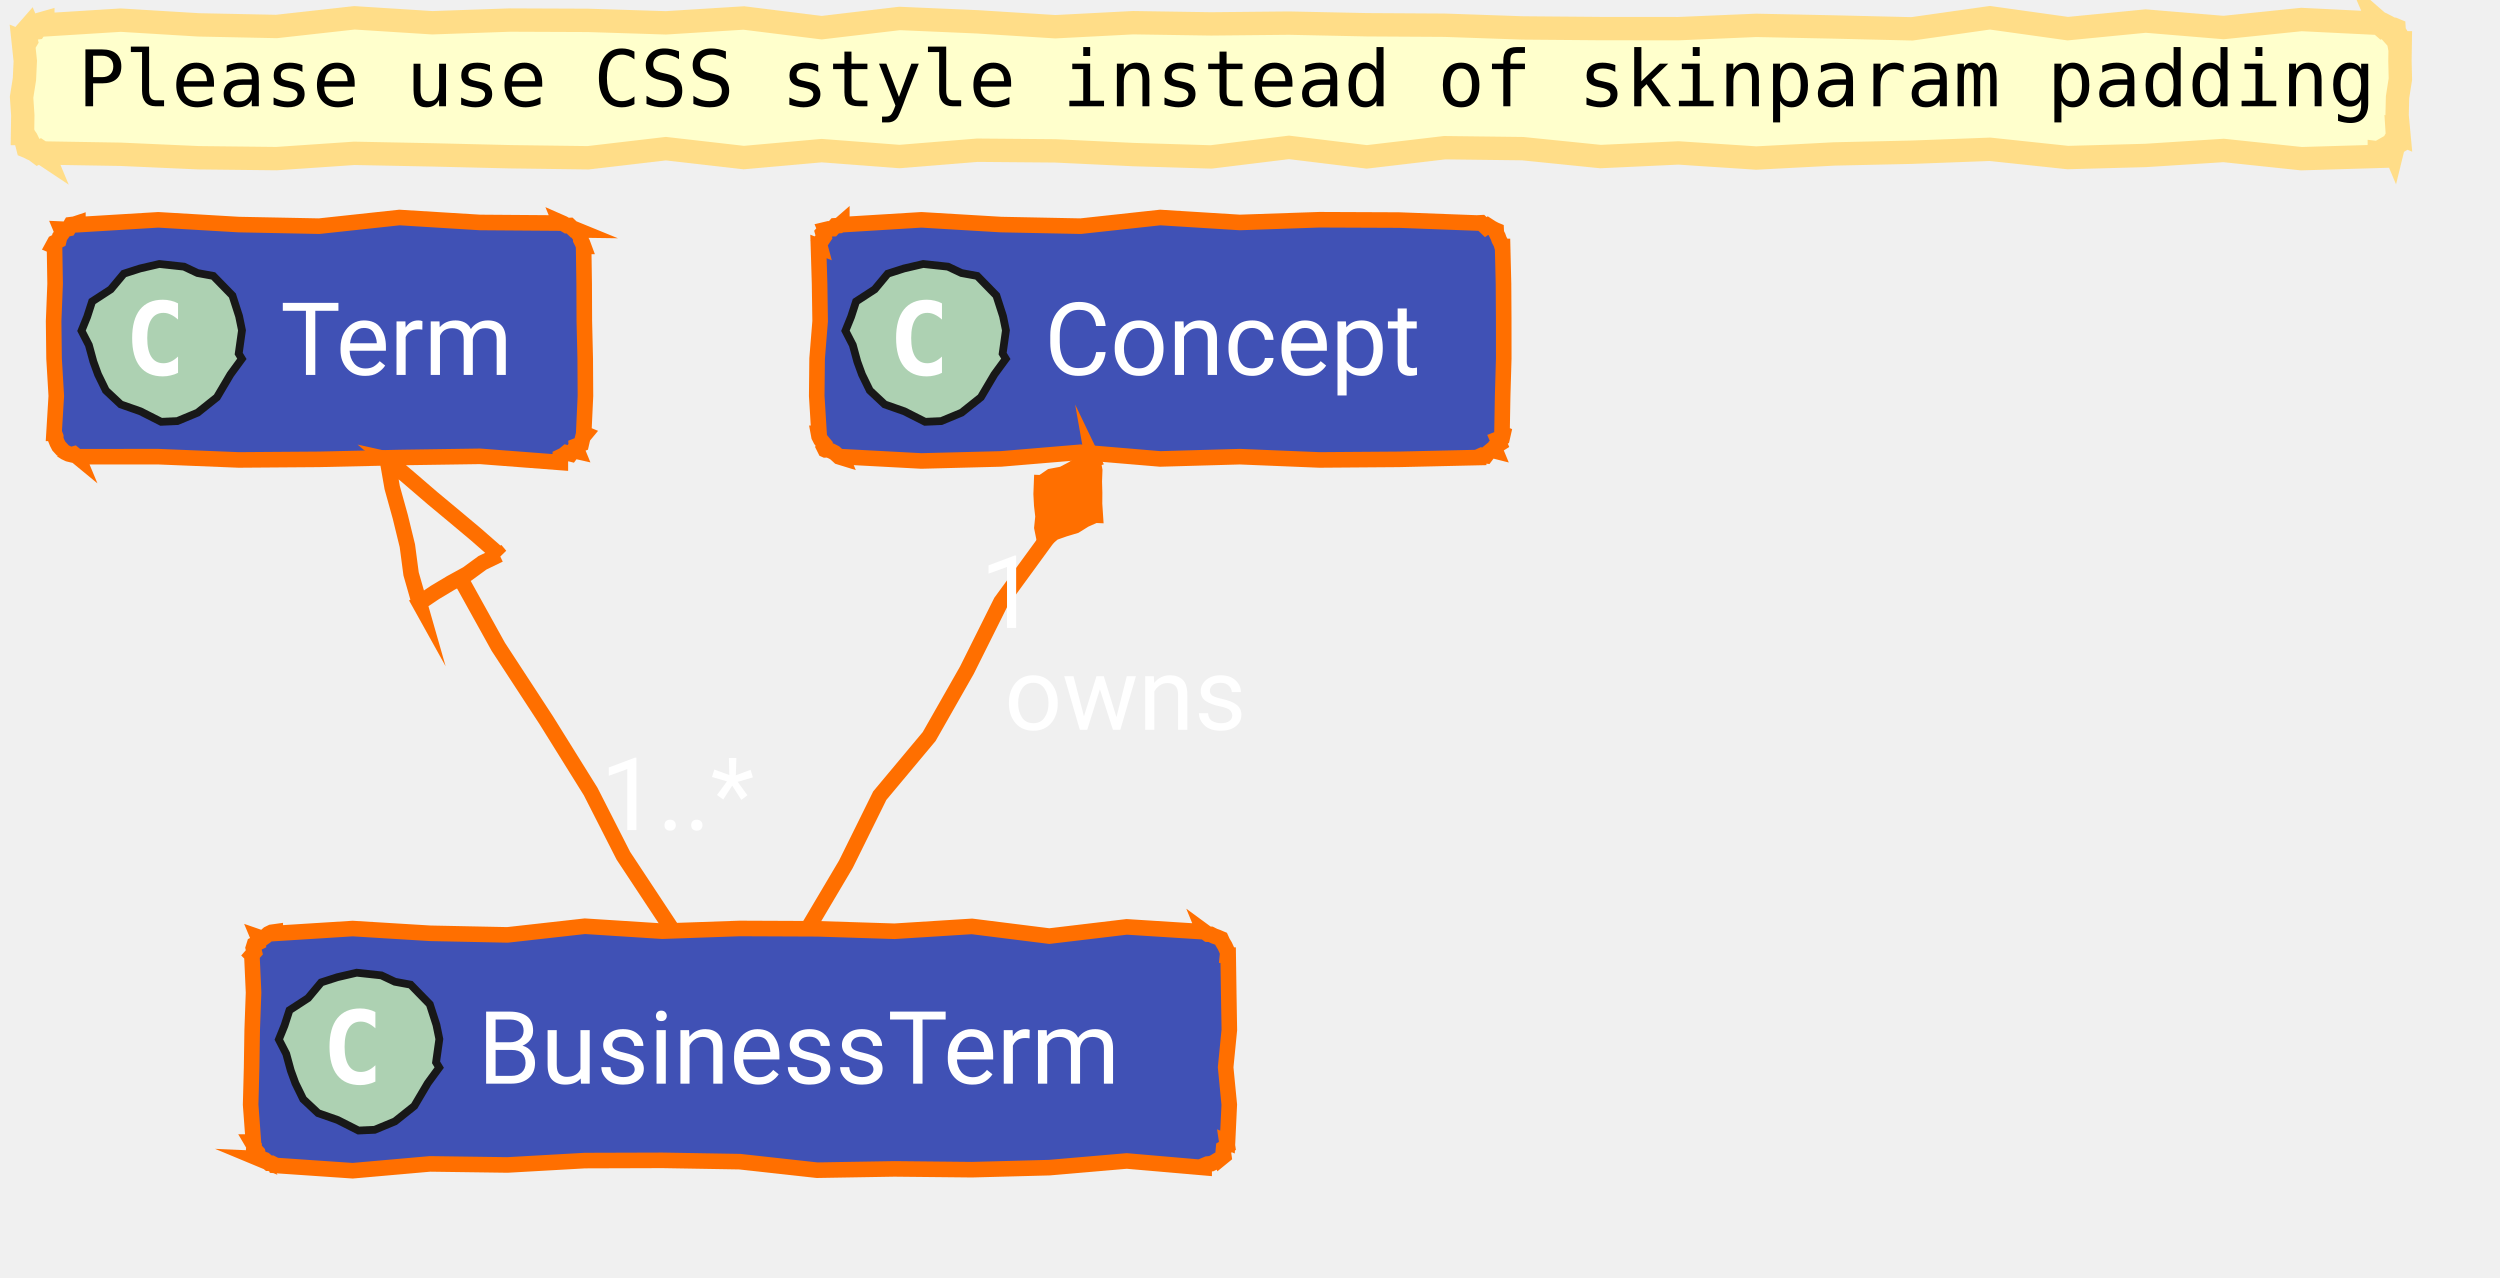
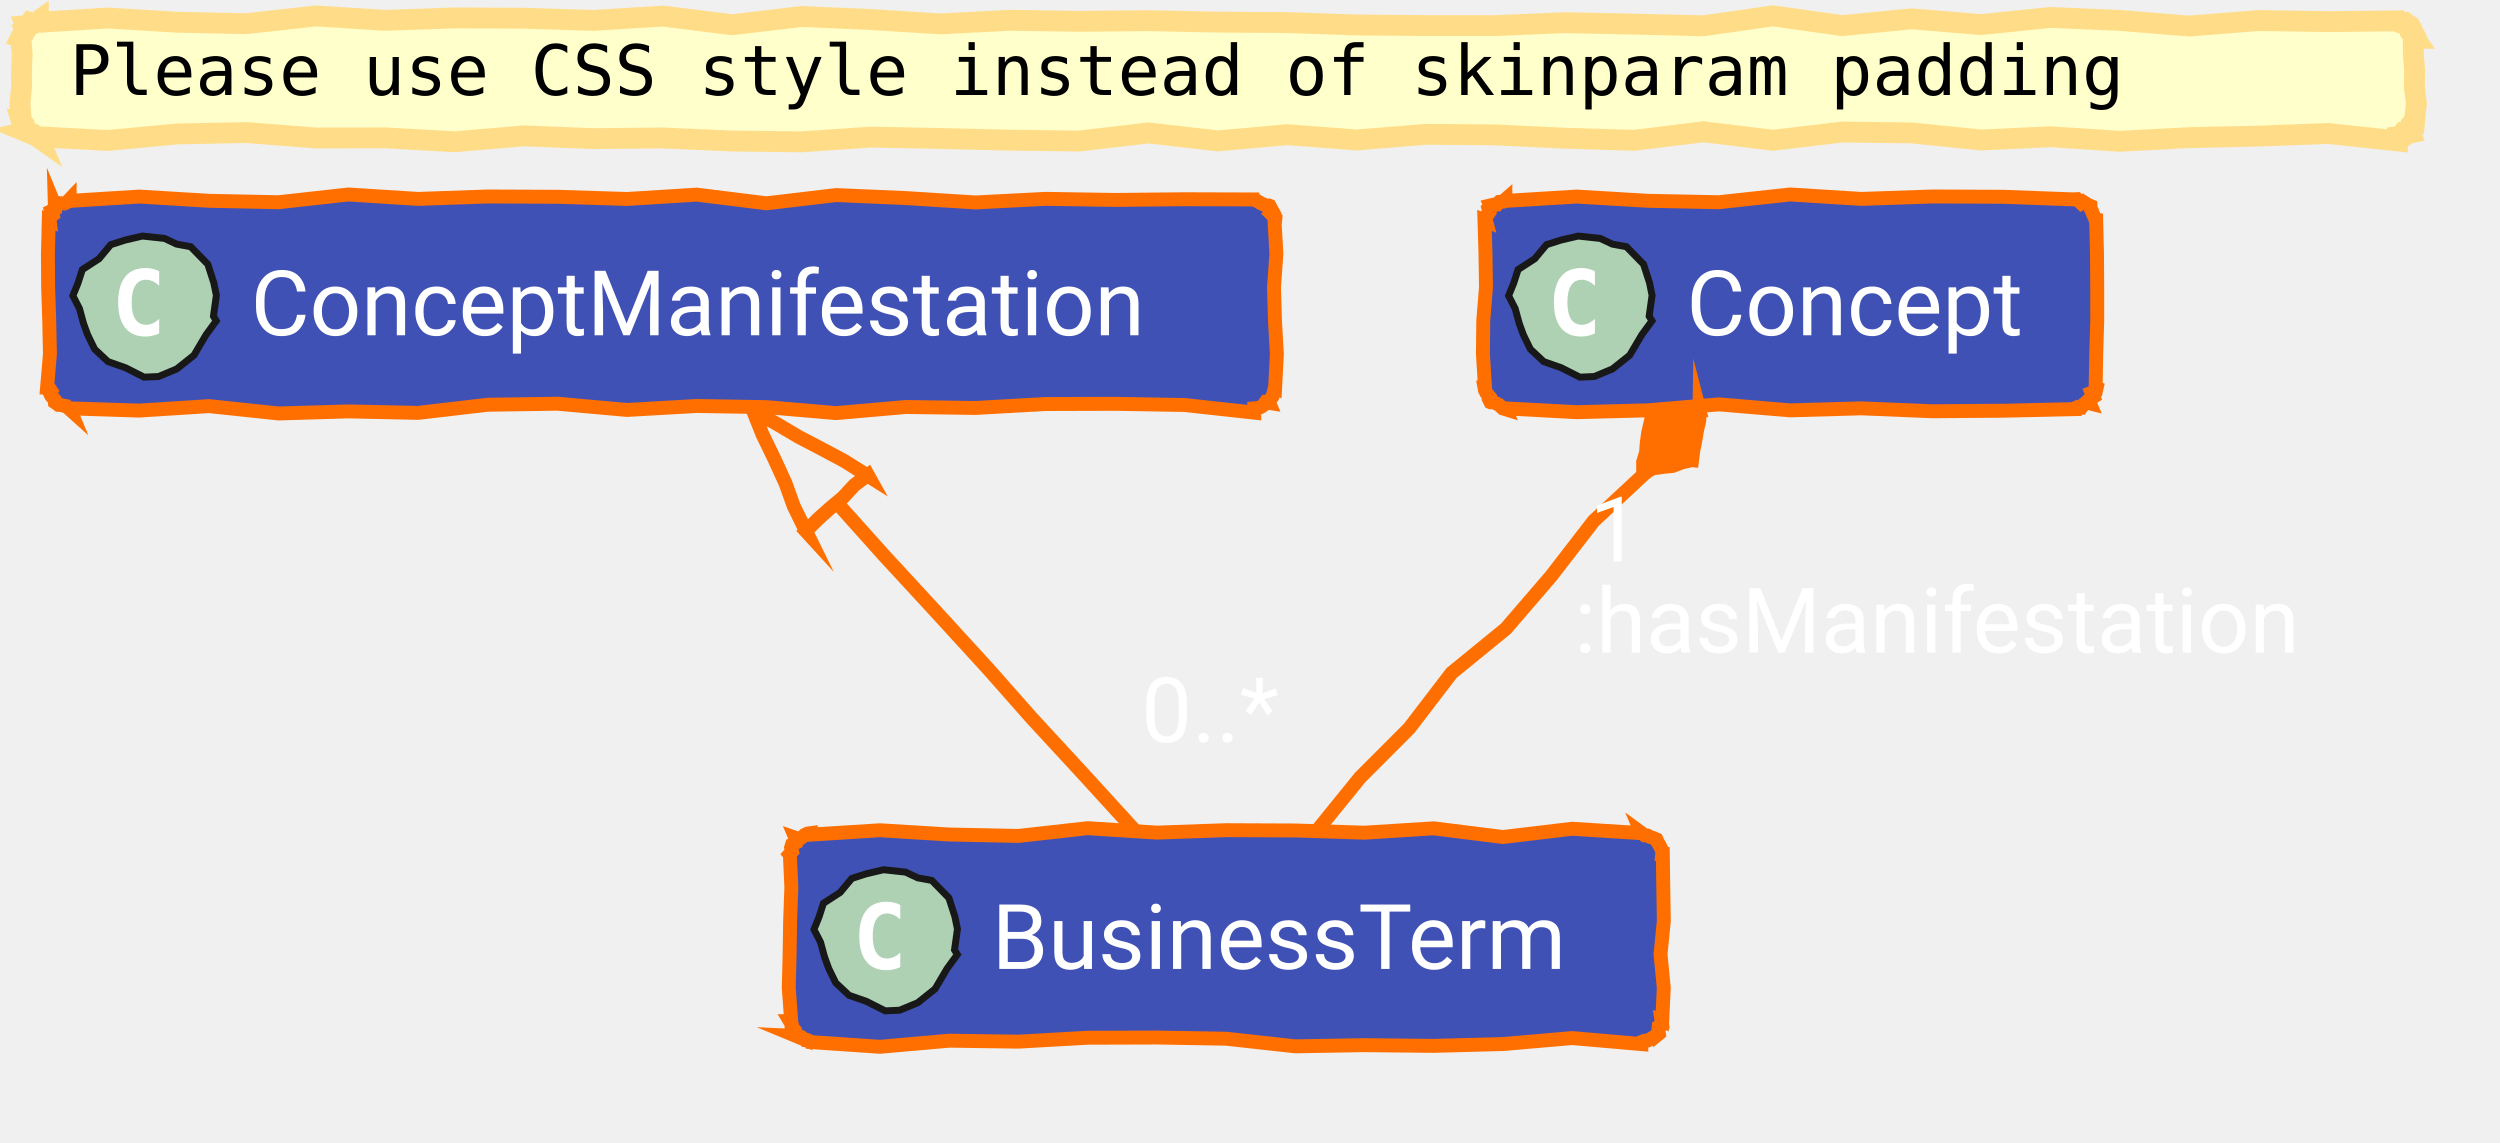
- <svg xmlns="http://www.w3.org/2000/svg" xmlns:xlink="http://www.w3.org/1999/xlink" contentStyleType="text/css" data-diagram-type="CLASS" height="164px" preserveAspectRatio="none" style="width:321px;height:164px;" version="1.1" viewBox="0 0 321 164" width="321px" zoomAndPan="magnify">
+ <svg xmlns="http://www.w3.org/2000/svg" xmlns:xlink="http://www.w3.org/1999/xlink" version="1.1" data-diagram-type="CLASS" style="width:359px;height:164px;" width="359px" height="164px" viewBox="0 0 359 164" zoomAndPan="magnify" preserveAspectRatio="none" contentStyleType="text/css">
  <defs />
-   <g>
-     <polygon fill="#FFFFCC" points="5.5,3,5.5,3.21,15.5,2.586,25.5,3.193,35.501,3.4,45.501,2.287,55.501,2.922,65.501,2.574,75.501,2.616,85.501,2.932,95.501,2.309,105.502,3.554,115.502,2.37,125.502,2.802,135.502,3.432,145.502,2.914,155.502,3.068,165.503,2.968,175.503,3.179,185.503,3.239,195.503,3.586,205.503,3.671,215.503,3.679,225.504,3.255,235.504,3.464,245.504,3.702,255.504,2.279,265.504,3.679,275.504,2.704,285.505,3.534,295.505,2.505,305.505,3,305.496,2.979,305.953,3.375,306.206,3.278,306.579,3.472,306.962,3.69,307.273,3.732,307.401,3.785,307.418,4.085,307.654,4.476,307.536,4.72,307.946,5.183,308.005,5.5,308.188,5.5,308.153,7.828,308.209,10.156,307.844,12.484,307.788,14.812,308.005,17.141,307.813,17.061,307.84,17.487,307.651,17.823,307.775,18.288,307.365,18.533,307.273,18.908,307.229,18.803,306.948,19.125,306.481,18.996,306.146,19.188,305.941,19.694,305.505,19.641,305.505,20.076,295.505,20.375,285.505,19.319,275.504,19.96,265.504,20.231,255.504,19.168,245.504,19.545,235.504,19.767,225.504,20.292,215.503,19.636,205.503,20.103,195.503,19.087,185.503,18.963,175.503,20.144,165.503,18.924,155.502,20.15,145.502,19.847,135.502,19.373,125.502,19.287,115.502,20.099,105.502,19.341,95.501,20.233,85.501,19.088,75.501,20.258,65.501,20.125,55.501,19.886,45.501,19.688,35.501,20.367,25.5,20.254,15.5,19.81,5.5,19.641,5.534,19.723,5.13,19.454,4.884,19.568,4.459,19.249,4.108,19.108,3.732,18.908,3.545,18.831,3.461,18.503,3.603,18.269,3.425,17.903,3.133,17.489,3,17.141,2.893,17.141,2.927,14.812,2.771,12.484,3.138,10.156,3.247,7.828,3,5.5,3.162,5.567,3.361,5.235,3.251,4.776,3.466,4.45,3.466,4.036,3.732,3.732,3.768,3.82,4.117,3.662,4.51,3.61,4.764,3.222,5.129,3.105,5.5,3" style="stroke:#FFDD88;stroke-width:3;stroke-linejoin:miter;stroke-miterlimit:10;" />
-     <text fill="#000000" font-family="monospace" font-size="10" lengthAdjust="spacing" textLength="295.005" x="10" y="13.641">Please use CSS style instead of skinparam padding</text>
-     <g class="entity" data-qualified-name="Term" data-source-line="74" id="ent0001">
-       <a href="/concept/term/#ontology" target="_top" title="/concept/term/#ontology" xlink:actuate="onRequest" xlink:href="/concept/term/#ontology" xlink:show="new" xlink:title="/concept/term/#ontology" xlink:type="simple">
-         <polygon fill="#4051B5" points="10,28.641,10,28.851,20.325,28.226,30.649,28.834,40.974,29.04,51.298,27.927,61.623,28.563,71.947,28.641,71.893,28.509,72.323,28.698,72.787,28.971,73.132,28.955,73.715,29.514,74.069,29.519,73.874,29.439,74.183,29.918,74.553,30.423,74.569,30.781,74.793,31.225,74.947,31.641,74.937,31.641,75.007,36.441,75.027,41.241,75.142,46.041,75.171,50.841,74.947,55.641,75.156,55.727,74.85,56.097,74.739,56.548,74.636,57.003,74.022,57.246,74.069,57.762,74.155,57.971,73.606,57.846,73.288,58.278,72.733,58.137,72.363,58.444,71.947,58.641,71.947,59.382,61.623,58.592,51.298,58.746,40.974,58.979,30.649,59.057,20.325,58.637,10,58.641,10.037,58.729,9.503,58.289,9.188,58.377,8.797,58.282,8.36,58.075,7.879,57.762,8.068,57.84,7.554,57.276,7.326,56.83,7.16,56.41,7.158,56.057,7,55.641,6.934,55.641,7.227,50.841,6.942,46.041,6.886,41.241,7.076,36.441,7,31.641,6.795,31.556,7.016,31.15,7.551,30.875,7.661,30.423,7.929,30.037,7.879,29.519,7.838,29.42,8.344,29.442,8.803,29.35,9.091,28.847,9.563,28.787,10,28.641" style="stroke:#FF6F00;stroke-width:2;stroke-linejoin:miter;stroke-miterlimit:10;" />
-         <polygon fill="#ADD1B2" points="31.055,46.073,29.589,48.076,27.856,51.009,25.376,52.986,22.77,54.068,20.693,54.161,18.022,52.809,15.503,51.926,13.591,50.133,12.587,48.08,11.992,46.445,11.41,44.309,10.464,42.472,11.191,40.678,11.828,38.713,14.217,37.158,15.899,35.142,17.98,34.472,20.455,33.895,23.628,34.238,25.366,35.057,27.386,35.429,29.843,37.946,30.699,40.603,31.071,42.416,30.65,45.404" style="stroke:#181818;stroke-width:1;stroke-linejoin:miter;stroke-miterlimit:10;" />
-         <path d="M22.859,47.875 Q22.422,48.094 21.922,48.203 Q21.438,48.328 20.906,48.328 Q18.984,48.328 17.969,47.062 Q16.969,45.797 16.969,43.406 Q16.969,41.016 17.969,39.75 Q18.984,38.484 20.906,38.484 Q21.438,38.484 21.938,38.609 Q22.438,38.719 22.859,38.953 L22.859,41.031 Q22.375,40.594 21.922,40.391 Q21.469,40.172 20.984,40.172 Q19.969,40.172 19.438,41 Q18.906,41.812 18.906,43.406 Q18.906,45.016 19.438,45.828 Q19.969,46.641 20.984,46.641 Q21.469,46.641 21.922,46.438 Q22.375,46.234 22.859,45.781 L22.859,47.875 Z " fill="#FFFFFF" />
-         <text fill="#FFFFFF" font-family="'Roboto'" font-size="13" lengthAdjust="spacing" textLength="33.947" x="36" y="48.141">Term</text>
+   <g font-family="sans-serif" lengthAdjust="spacing">
+     <polygon points="5.5,3,5.5,3.21,15.464,2.586,25.427,3.193,35.391,3.4,45.355,2.287,55.318,2.922,65.282,2.574,75.246,2.617,85.209,2.932,95.173,2.309,105.137,3.554,115.1,2.37,125.064,2.802,135.028,3.432,144.992,2.914,154.955,3.068,164.919,2.968,174.883,3.179,184.846,3.239,194.81,3.586,204.774,3.671,214.737,3.679,224.701,3.255,234.665,3.464,244.628,3.702,254.592,2.279,264.556,3.679,274.519,2.703,284.483,3.534,294.447,2.505,304.41,2.932,314.374,3.742,324.338,2.951,334.301,3.105,344.265,3,344.308,3.104,344.672,3.275,344.972,3.292,345.362,3.528,345.606,3.41,346.033,3.732,346.12,3.769,346.348,4.156,346.463,4.496,346.661,4.871,346.47,5.085,346.765,5.5,346.548,5.5,346.558,7.828,346.745,10.156,346.7,12.484,346.992,14.813,346.765,17.141,346.711,17.118,346.513,17.45,346.542,17.877,346.12,18.116,346.019,18.489,346.033,18.908,346.116,19.108,345.735,19.189,345.419,19.427,344.931,19.249,344.659,19.592,344.265,19.641,344.265,20.231,334.301,19.168,324.338,19.545,314.374,19.767,304.41,20.292,294.447,19.636,284.483,20.103,274.519,19.087,264.556,18.963,254.592,20.144,244.628,18.924,234.665,20.15,224.701,19.847,214.737,19.373,204.774,19.287,194.81,20.099,184.846,19.341,174.883,20.232,164.919,19.088,154.955,20.258,144.992,20.125,135.028,19.886,125.064,19.688,115.1,20.367,105.137,20.254,95.173,19.81,85.209,19.909,75.246,19.51,65.282,20.357,55.318,19.795,45.355,19.813,35.391,19.032,25.427,19.235,15.464,20.171,5.5,19.641,5.555,19.773,5.141,19.481,4.752,19.249,4.411,19.134,3.998,18.844,3.732,18.908,3.86,18.961,3.814,18.649,3.601,18.268,3.507,17.936,3.104,17.477,3,17.141,3.029,17.141,2.871,14.813,3.095,12.484,3.082,10.156,3.184,7.828,3,5.5,2.929,5.471,3.105,5.129,3.429,4.849,3.614,4.512,3.428,4.02,3.732,3.732,3.708,3.673,4.105,3.632,4.361,3.251,4.838,3.402,5.179,3.226,5.5,3" fill="#FFC" style="stroke:#FD8;stroke-width:3;stroke-linejoin:miter;stroke-miterlimit:10;" />
+     <text x="10" y="13.641" fill="#000" font-size="10" textLength="295.005" font-family="monospace">Please use CSS style instead of skinparam padding</text>
+     <g class="entity" data-qualified-name="ConceptManifestation" id="ent0001" data-source-line="74">
+       <a target="_top" href="/concept/term/#ontology" xlink:href="/concept/term/#ontology" xlink:type="simple" xlink:actuate="onRequest" xlink:show="new" title="/concept/term/#ontology" xlink:title="/concept/term/#ontology">
+         <polygon points="10,28.641,10,28.851,20.007,28.226,30.013,28.834,40.02,29.04,50.026,27.927,60.033,28.563,70.039,28.214,80.046,28.257,90.052,28.572,100.059,27.949,110.065,29.194,120.072,28.01,130.079,28.443,140.085,29.073,150.092,28.555,160.098,28.709,170.105,28.609,180.111,28.641,180.134,28.696,180.566,28.89,181.035,29.172,181.47,29.374,181.895,29.553,182.233,29.519,182.311,29.552,182.551,30.003,182.8,30.457,182.538,30.7,183.145,31.303,183.111,31.641,183.012,31.641,183.289,36.441,182.946,41.241,183.088,46.041,183.359,50.841,183.111,55.641,183.096,55.634,182.968,56.078,182.864,56.532,182.712,56.967,182.407,57.337,182.233,57.762,182.269,57.85,181.735,57.761,181.42,58.201,181.03,58.458,180.592,58.602,180.111,58.641,180.111,59.254,170.105,58.158,160.098,57.988,150.092,58.019,140.085,58.582,130.079,58.444,120.072,59.322,110.065,58.466,100.059,58.298,90.052,58.869,80.046,57.974,70.039,58.121,60.033,59.29,50.026,59.076,40.02,59.375,30.013,58.319,20.007,58.96,10,58.641,10.075,58.822,9.515,58.319,9.139,58.26,8.743,58.152,8.386,58.138,7.879,57.762,7.877,57.761,7.845,57.397,7.357,56.843,7.143,56.403,7.331,56.129,7,55.641,6.761,55.641,7.17,50.841,7.069,46.041,6.911,41.241,6.882,36.441,7,31.641,7.141,31.699,7.084,31.178,7.534,30.868,7.357,30.297,7.893,30.022,7.879,29.519,7.94,29.668,8.334,29.419,8.733,29.182,9.244,29.216,9.654,29.005,10,28.641" fill="#4051B5" style="stroke:#FF6F00;stroke-width:2;stroke-linejoin:miter;stroke-miterlimit:10;" />
+         <polygon points="31.055,46.073,29.589,48.076,27.856,51.009,25.376,52.986,22.77,54.068,20.693,54.161,18.022,52.809,15.503,51.926,13.59,50.133,12.587,48.08,11.992,46.445,11.41,44.309,10.464,42.472,11.191,40.678,11.827,38.713,14.218,37.158,15.899,35.142,17.98,34.472,20.455,33.895,23.628,34.238,25.366,35.057,27.386,35.429,29.843,37.946,30.699,40.603,31.071,42.416,30.65,45.404" fill="#ADD1B2" style="stroke:#181818;stroke-width:1;stroke-linejoin:miter;stroke-miterlimit:10;" />
+         <path d="M22.859,47.875 Q22.422,48.094 21.922,48.203 Q21.438,48.328 20.906,48.328 Q18.984,48.328 17.969,47.063 Q16.969,45.797 16.969,43.406 Q16.969,41.016 17.969,39.75 Q18.984,38.484 20.906,38.484 Q21.438,38.484 21.938,38.609 Q22.438,38.719 22.859,38.953 L22.859,41.031 Q22.375,40.594 21.922,40.391 Q21.469,40.172 20.984,40.172 Q19.969,40.172 19.438,41 Q18.906,41.813 18.906,43.406 Q18.906,45.016 19.438,45.828 Q19.969,46.641 20.984,46.641 Q21.469,46.641 21.922,46.438 Q22.375,46.234 22.859,45.781 L22.859,47.875 Z " fill="#FFF" />
+         <text x="36" y="48.141" fill="#FFF" font-size="13" textLength="142.111" font-family="'Roboto'">ConceptManifestation</text>
      </a>
    </g>
-     <g class="entity" data-qualified-name="BusinessTerm" data-source-line="75" id="ent0002">
-       <a href="/concept/term/business-term/#ontology" target="_top" title="/concept/term/business-term/#ontology" xlink:actuate="onRequest" xlink:href="/concept/term/business-term/#ontology" xlink:show="new" xlink:title="/concept/term/business-term/#ontology" xlink:type="simple">
-         <polygon fill="#4051B5" points="35.34,119.641,35.34,119.851,45.279,119.226,55.219,119.834,65.158,120.04,75.098,118.927,85.037,119.563,94.977,119.214,104.916,119.257,114.855,119.573,124.795,118.949,134.734,120.194,144.673,119.01,154.613,119.641,154.588,119.58,155.092,119.949,155.451,119.966,155.894,120.189,156.306,120.334,156.734,120.519,156.789,120.542,156.984,120.974,157.266,121.442,157.468,121.878,157.646,122.303,157.613,122.641,157.698,122.641,157.768,127.441,157.847,132.241,157.373,137.041,157.839,141.841,157.613,146.641,157.522,146.603,157.602,147.133,157.109,147.426,157.065,147.905,157.138,148.432,156.734,148.762,156.728,148.747,156.323,148.97,155.929,149.218,155.515,149.417,155.037,149.464,154.613,149.641,154.613,149.928,144.673,149.068,134.734,149.925,124.795,150.189,114.855,150.085,104.916,150.254,94.977,149.157,85.037,148.988,75.098,149.019,65.158,149.582,55.219,149.444,45.279,150.322,35.34,149.641,35.318,149.587,34.872,149.359,34.521,149.359,33.982,148.908,33.577,148.778,33.219,148.762,33.419,148.845,33.177,148.393,33.093,148.007,32.592,147.448,32.614,147.106,32.34,146.641,32.537,146.641,32.182,141.841,32.308,137.041,32.382,132.241,32.557,127.441,32.34,122.641,32.339,122.64,32.658,122.275,32.521,121.722,32.659,121.281,33.198,121.008,33.219,120.519,33.127,120.299,33.708,120.5,34.094,120.231,34.457,119.91,34.871,119.707,35.34,119.641" style="stroke:#FF6F00;stroke-width:2;stroke-linejoin:miter;stroke-miterlimit:10;" />
-         <polygon fill="#ADD1B2" points="56.395,137.073,54.929,139.076,53.196,142.009,50.716,143.986,48.11,145.067,46.033,145.161,43.362,143.809,40.843,142.926,38.931,141.133,37.927,139.079,37.332,137.445,36.75,135.309,35.804,133.472,36.531,131.678,37.167,129.713,39.557,128.158,41.239,126.142,43.32,125.472,45.795,124.895,48.968,125.238,50.706,126.058,52.726,126.429,55.183,128.946,56.039,131.603,56.411,133.416,55.99,136.404" style="stroke:#181818;stroke-width:1;stroke-linejoin:miter;stroke-miterlimit:10;" />
-         <path d="M48.199,138.875 Q47.762,139.094 47.262,139.203 Q46.778,139.328 46.246,139.328 Q44.324,139.328 43.309,138.062 Q42.309,136.797 42.309,134.406 Q42.309,132.016 43.309,130.75 Q44.324,129.484 46.246,129.484 Q46.778,129.484 47.278,129.609 Q47.778,129.719 48.199,129.953 L48.199,132.031 Q47.715,131.594 47.262,131.391 Q46.809,131.172 46.324,131.172 Q45.309,131.172 44.778,132 Q44.246,132.812 44.246,134.406 Q44.246,136.016 44.778,136.828 Q45.309,137.641 46.324,137.641 Q46.809,137.641 47.262,137.438 Q47.715,137.234 48.199,136.781 L48.199,138.875 Z " fill="#FFFFFF" />
-         <text fill="#FFFFFF" font-family="'Roboto'" font-size="13" lengthAdjust="spacing" textLength="91.273" x="61.34" y="139.141">BusinessTerm</text>
+     <g class="entity" data-qualified-name="BusinessTerm" id="ent0002" data-source-line="75">
+       <a target="_top" href="/concept/term/business-term/#ontology" xlink:href="/concept/term/business-term/#ontology" xlink:type="simple" xlink:actuate="onRequest" xlink:show="new" title="/concept/term/business-term/#ontology" xlink:title="/concept/term/business-term/#ontology">
+         <polygon points="116.42,119.641,116.42,119.851,126.359,119.226,136.299,119.834,146.238,120.04,156.178,118.927,166.117,119.563,176.056,119.214,185.996,119.257,195.935,119.572,205.875,118.949,215.814,120.194,225.754,119.01,235.693,119.641,235.668,119.58,236.172,119.949,236.531,119.966,236.974,120.189,237.386,120.334,237.814,120.519,237.869,120.542,238.064,120.974,238.346,121.443,238.548,121.878,238.726,122.303,238.693,122.641,238.778,122.641,238.847,127.441,238.927,132.241,238.453,137.041,238.919,141.841,238.693,146.641,238.602,146.603,238.682,147.133,238.189,147.426,238.145,147.905,238.218,148.432,237.814,148.762,237.808,148.747,237.403,148.97,237.009,149.218,236.595,149.417,236.117,149.464,235.693,149.641,235.693,149.928,225.754,149.068,215.814,149.925,205.875,150.189,195.935,150.085,185.996,150.254,176.056,149.158,166.117,148.988,156.178,149.019,146.238,149.582,136.299,149.444,126.359,150.322,116.42,149.641,116.398,149.587,115.952,149.359,115.601,149.359,115.062,148.908,114.657,148.778,114.299,148.762,114.499,148.845,114.257,148.393,114.173,148.007,113.672,147.448,113.694,147.106,113.42,146.641,113.617,146.641,113.263,141.841,113.388,137.041,113.462,132.241,113.637,127.441,113.42,122.641,113.419,122.64,113.738,122.275,113.601,121.721,113.739,121.281,114.278,121.008,114.299,120.519,114.207,120.299,114.788,120.5,115.174,120.231,115.537,119.91,115.951,119.707,116.42,119.641" fill="#4051B5" style="stroke:#FF6F00;stroke-width:2;stroke-linejoin:miter;stroke-miterlimit:10;" />
+         <polygon points="137.475,137.073,136.009,139.076,134.276,142.009,131.796,143.986,129.19,145.068,127.113,145.161,124.442,143.809,121.923,142.926,120.01,141.133,119.007,139.08,118.412,137.445,117.83,135.309,116.884,133.472,117.611,131.678,118.247,129.713,120.638,128.158,122.319,126.142,124.4,125.472,126.875,124.895,130.048,125.238,131.786,126.057,133.806,126.429,136.263,128.946,137.119,131.603,137.491,133.416,137.07,136.404" fill="#ADD1B2" style="stroke:#181818;stroke-width:1;stroke-linejoin:miter;stroke-miterlimit:10;" />
+         <path d="M129.279,138.875 Q128.842,139.094 128.342,139.203 Q127.858,139.328 127.326,139.328 Q125.404,139.328 124.389,138.063 Q123.389,136.797 123.389,134.406 Q123.389,132.016 124.389,130.75 Q125.404,129.484 127.326,129.484 Q127.858,129.484 128.358,129.609 Q128.858,129.719 129.279,129.953 L129.279,132.031 Q128.795,131.594 128.342,131.391 Q127.889,131.172 127.404,131.172 Q126.389,131.172 125.858,132 Q125.326,132.813 125.326,134.406 Q125.326,136.016 125.858,136.828 Q126.389,137.641 127.404,137.641 Q127.889,137.641 128.342,137.438 Q128.795,137.234 129.279,136.781 L129.279,138.875 Z " fill="#FFF" />
+         <text x="142.42" y="139.141" fill="#FFF" font-size="13" textLength="91.273" font-family="'Roboto'">BusinessTerm</text>
      </a>
    </g>
-     <g class="entity" data-qualified-name="Concept" data-source-line="76" id="ent0003">
-       <a href="/concept/concept/#ontology" target="_top" title="/concept/concept/#ontology" xlink:actuate="onRequest" xlink:href="/concept/concept/#ontology" xlink:show="new" xlink:title="/concept/concept/#ontology" xlink:type="simple">
-         <polygon fill="#4051B5" points="108.09,28.641,108.09,28.851,118.311,28.226,128.531,28.834,138.752,29.04,148.972,27.927,159.193,28.563,169.413,28.214,179.634,28.257,189.855,28.641,189.846,28.62,190.191,28.603,190.774,29.163,191.047,28.974,191.526,29.283,191.976,29.519,192.109,29.574,192.125,29.933,192.349,30.377,192.493,30.788,192.734,31.239,192.855,31.641,192.934,31.641,193.05,36.441,193.078,41.241,193.081,46.041,192.94,50.841,192.855,55.641,192.997,55.7,192.895,56.154,192.281,56.397,192.536,57,192.06,57.3,191.976,57.762,192.044,57.926,191.489,57.785,191.119,58.092,190.798,58.517,190.273,58.45,189.855,58.641,189.855,58.746,179.634,58.979,169.413,59.057,159.193,58.637,148.972,58.928,138.752,58.068,128.531,58.925,118.311,59.189,108.09,58.641,108.147,58.778,107.744,58.654,107.18,58.14,106.734,57.913,106.314,57.746,105.969,57.762,105.951,57.754,105.732,57.313,105.827,57,105.388,56.467,105.16,56.021,105.09,55.641,105.166,55.641,104.868,50.841,104.917,46.041,105.306,41.241,105.235,36.441,105.09,31.641,105.316,31.734,105.167,31.175,105.54,30.833,105.799,30.443,105.647,29.883,105.969,29.519,105.957,29.49,106.409,29.382,106.9,29.369,107.241,28.991,107.725,28.959,108.09,28.641" style="stroke:#FF6F00;stroke-width:2;stroke-linejoin:miter;stroke-miterlimit:10;" />
-         <polygon fill="#ADD1B2" points="129.145,46.073,127.679,48.076,125.946,51.009,123.466,52.986,120.86,54.068,118.783,54.161,116.112,52.809,113.593,51.926,111.68,50.133,110.677,48.08,110.082,46.445,109.5,44.309,108.554,42.472,109.281,40.678,109.918,38.713,112.308,37.158,113.989,35.142,116.07,34.472,118.545,33.895,121.718,34.238,123.456,35.057,125.476,35.429,127.933,37.946,128.789,40.603,129.161,42.416,128.74,45.404" style="stroke:#181818;stroke-width:1;stroke-linejoin:miter;stroke-miterlimit:10;" />
-         <path d="M120.949,47.875 Q120.512,48.094 120.012,48.203 Q119.528,48.328 118.996,48.328 Q117.074,48.328 116.059,47.062 Q115.059,45.797 115.059,43.406 Q115.059,41.016 116.059,39.75 Q117.074,38.484 118.996,38.484 Q119.528,38.484 120.028,38.609 Q120.528,38.719 120.949,38.953 L120.949,41.031 Q120.465,40.594 120.012,40.391 Q119.559,40.172 119.074,40.172 Q118.059,40.172 117.528,41 Q116.996,41.812 116.996,43.406 Q116.996,45.016 117.528,45.828 Q118.059,46.641 119.074,46.641 Q119.559,46.641 120.012,46.438 Q120.465,46.234 120.949,45.781 L120.949,47.875 Z " fill="#FFFFFF" />
-         <text fill="#FFFFFF" font-family="'Roboto'" font-size="13" lengthAdjust="spacing" textLength="53.765" x="134.09" y="48.141">Concept</text>
+     <g class="entity" data-qualified-name="Concept" id="ent0003" data-source-line="76">
+       <a target="_top" href="/concept/concept/#ontology" xlink:href="/concept/concept/#ontology" xlink:type="simple" xlink:actuate="onRequest" xlink:show="new" title="/concept/concept/#ontology" xlink:title="/concept/concept/#ontology">
+         <polygon points="216.17,28.641,216.17,28.851,226.391,28.226,236.611,28.834,246.832,29.04,257.052,27.927,267.273,28.563,277.493,28.214,287.714,28.257,297.935,28.641,297.926,28.62,298.271,28.603,298.854,29.163,299.127,28.974,299.606,29.283,300.056,29.519,300.189,29.574,300.205,29.933,300.428,30.377,300.573,30.788,300.814,31.239,300.935,31.641,301.014,31.641,301.13,36.441,301.158,41.241,301.161,46.041,301.02,50.841,300.935,55.641,301.077,55.7,300.975,56.154,300.361,56.397,300.616,57,300.14,57.3,300.056,57.762,300.124,57.926,299.569,57.785,299.199,58.092,298.878,58.518,298.353,58.45,297.935,58.641,297.935,58.746,287.714,58.979,277.493,59.057,267.273,58.637,257.052,58.928,246.832,58.068,236.611,58.925,226.391,59.189,216.17,58.641,216.227,58.778,215.824,58.654,215.26,58.14,214.814,57.913,214.394,57.746,214.049,57.762,214.031,57.754,213.812,57.313,213.907,57,213.468,56.467,213.24,56.021,213.17,55.641,213.246,55.641,212.948,50.841,212.997,46.041,213.386,41.241,213.315,36.441,213.17,31.641,213.396,31.734,213.247,31.175,213.62,30.833,213.879,30.443,213.727,29.883,214.049,29.519,214.036,29.49,214.489,29.382,214.98,29.369,215.321,28.991,215.805,28.959,216.17,28.641" fill="#4051B5" style="stroke:#FF6F00;stroke-width:2;stroke-linejoin:miter;stroke-miterlimit:10;" />
+         <polygon points="237.225,46.073,235.759,48.076,234.026,51.009,231.546,52.986,228.94,54.068,226.863,54.161,224.192,52.809,221.673,51.926,219.76,50.133,218.757,48.08,218.162,46.445,217.58,44.309,216.634,42.472,217.361,40.678,217.997,38.713,220.388,37.158,222.069,35.142,224.15,34.472,226.625,33.895,229.798,34.238,231.536,35.057,233.556,35.429,236.013,37.946,236.869,40.603,237.241,42.416,236.82,45.404" fill="#ADD1B2" style="stroke:#181818;stroke-width:1;stroke-linejoin:miter;stroke-miterlimit:10;" />
+         <path d="M229.029,47.875 Q228.592,48.094 228.092,48.203 Q227.608,48.328 227.076,48.328 Q225.154,48.328 224.139,47.063 Q223.139,45.797 223.139,43.406 Q223.139,41.016 224.139,39.75 Q225.154,38.484 227.076,38.484 Q227.608,38.484 228.108,38.609 Q228.608,38.719 229.029,38.953 L229.029,41.031 Q228.545,40.594 228.092,40.391 Q227.639,40.172 227.154,40.172 Q226.139,40.172 225.608,41 Q225.076,41.813 225.076,43.406 Q225.076,45.016 225.608,45.828 Q226.139,46.641 227.154,46.641 Q227.639,46.641 228.092,46.438 Q228.545,46.234 229.029,45.781 L229.029,47.875 Z " fill="#FFF" />
+         <text x="242.17" y="48.141" fill="#FFF" font-size="13" textLength="53.765" font-family="'Roboto'">Concept</text>
      </a>
    </g>
-     <g class="link" data-entity-1="ent0001" data-entity-2="ent0002" data-link-type="extension" data-source-line="79" id="lnk4">
-       <path d="M58.989,74.329 L59.228,74.474 L63.983,83.053 L70.141,92.483 L75.843,101.636 L80.04,109.877 L86.32,119.381" fill="none" style="stroke:#FF6F00;stroke-width:2;" />
-       <polygon fill="none" points="49.65,58.941,49.718,58.956,50.357,62.61,51.397,66.355,52.305,70.071,52.785,73.689,53.859,77.442,53.846,77.419,55.837,76.075,57.896,74.842,60.002,73.687,61.947,72.264,64.118,71.216,64.237,71.357,61.088,68.601,58.288,66.255,55.53,63.961,52.525,61.374,49.65,58.941" style="stroke:#FF6F00;stroke-width:2;stroke-linejoin:miter;stroke-miterlimit:10;" />
+     <g class="link" data-entity-1="ent0001" data-entity-2="ent0002" id="lnk4" data-source-line="79" data-link-type="extension">
+       <path d="M120.187,72.252 L120.394,72.44 L126.925,79.735 L134.672,88.135 L142.023,96.175 L148.072,103.031 L155.846,111.456 L163.07,119.381" style="stroke:#FF6F00;stroke-width:2;" fill="none" />
+       <polygon points="108.07,58.941,108.134,58.969,109.48,62.355,111.201,65.907,112.8,69.404,113.996,72.724,115.75,76.291,115.732,76.271,117.429,74.57,119.213,72.965,121.059,71.427,122.694,69.658,124.624,68.213,124.714,68.374,121.21,66.175,117.97,64.446,114.762,62.775,111.367,60.77,108.07,58.941" fill="none" style="stroke:#FF6F00;stroke-width:2;stroke-linejoin:miter;stroke-miterlimit:10;" />
    </g>
-     <g class="link" data-entity-1="ent0003" data-entity-2="ent0002" data-link-type="composition" data-source-line="82" id="lnk5">
-       <path d="M134.074,69.199 L134.314,69.345 L128.528,77.276 L124.147,86.06 L119.308,94.566 L112.965,102.16 L108.615,110.963 L103.63,119.381" fill="none" style="stroke:#FF6F00;stroke-width:2;" />
-       <polygon fill="#FF6F00" points="140.3,58.941,140.33,59.004,138.935,59.426,137.714,60.221,136.437,60.894,134.973,61.169,133.768,61.995,133.742,61.994,133.687,63.43,133.763,64.871,133.929,66.317,133.783,67.749,134.074,69.199,134.153,69.367,135.292,68.398,136.659,67.918,138.055,67.497,139.288,66.73,140.607,66.145,140.63,66.146,140.535,64.704,140.543,63.266,140.502,61.826,140.556,60.39,140.3,58.941" style="stroke:#FF6F00;stroke-width:2;stroke-linejoin:miter;stroke-miterlimit:10;" />
-       <text fill="#FFFFFF" font-family="'Roboto'" font-size="13" lengthAdjust="spacing" textLength="33.598" x="128.97" y="93.707">owns</text>
-       <text fill="#FFFFFF" font-family="'Roboto'" font-size="13" lengthAdjust="spacing" textLength="8.271" x="125.848" y="80.623">1</text>
-       <text fill="#FFFFFF" font-family="'Roboto'" font-size="13" lengthAdjust="spacing" textLength="23.036" x="77.091" y="106.576">1..*</text>
+     <g class="link" data-entity-1="ent0003" data-entity-2="ent0002" id="lnk5" data-source-line="82" data-link-type="composition">
+       <path d="M235.965,67.817 L236.172,68.006 L228.853,74.812 L222.748,82.723 L216.248,90.275 L208.447,96.642 L202.371,104.578 L195.323,111.632 L189.04,119.381" style="stroke:#FF6F00;stroke-width:2;" fill="none" />
+       <polygon points="244.04,58.941,244.057,59.009,242.607,59.156,241.257,59.702,239.874,60.118,238.385,60.107,237.044,60.687,237.018,60.683,236.687,62.092,236.486,63.52,236.374,64.962,235.953,66.357,235.965,67.817,236.01,67.996,237.313,67.264,238.748,67.055,240.198,66.909,241.555,66.392,242.961,66.071,242.984,66.074,243.167,64.643,243.452,63.228,243.687,61.805,244.017,60.396,244.04,58.941" fill="#FF6F00" style="stroke:#FF6F00;stroke-width:2;stroke-linejoin:miter;stroke-miterlimit:10;" />
+       <text x="226.06" y="93.708" fill="#FFF" font-size="13" textLength="115.705" font-family="'Roboto'">:hasManifestation</text>
+       <text x="228.259" y="80.623" fill="#FFF" font-size="13" font-family="'Roboto'">1</text>
+       <text x="163.881" y="106.576" fill="#FFF" font-size="13" textLength="23.036" font-family="'Roboto'">0..*</text>
    </g>
  </g>
</svg>
